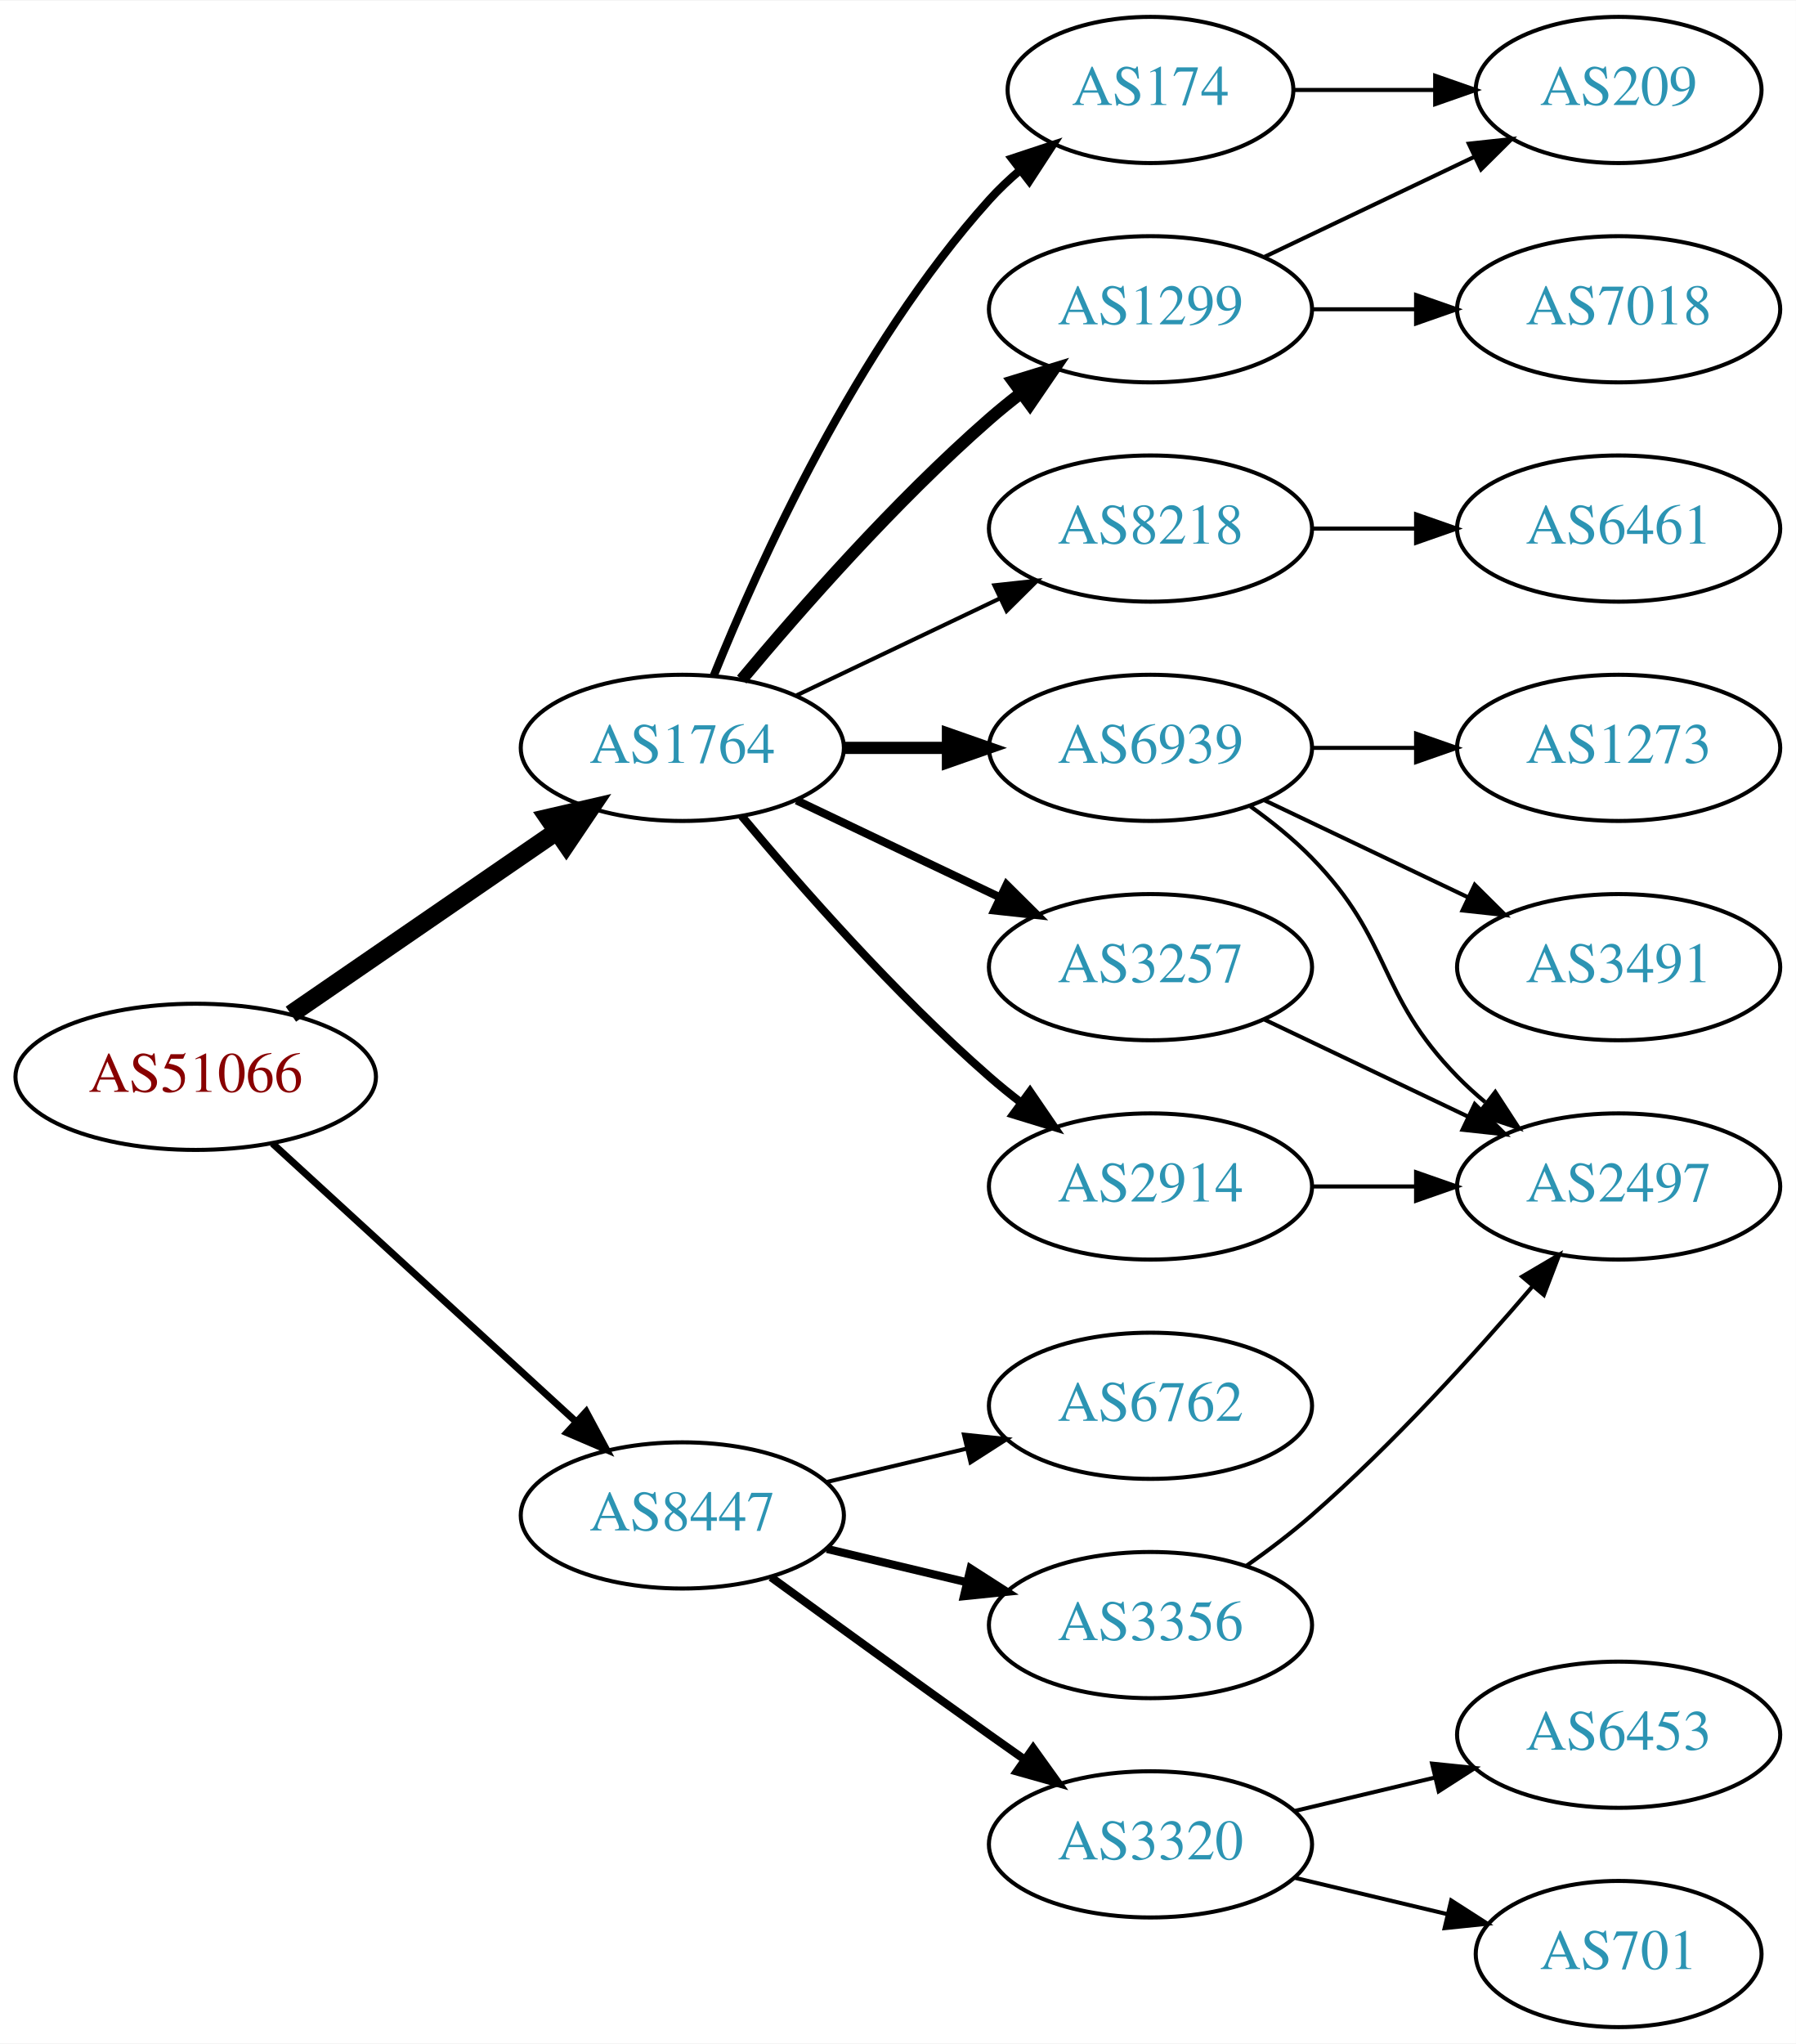
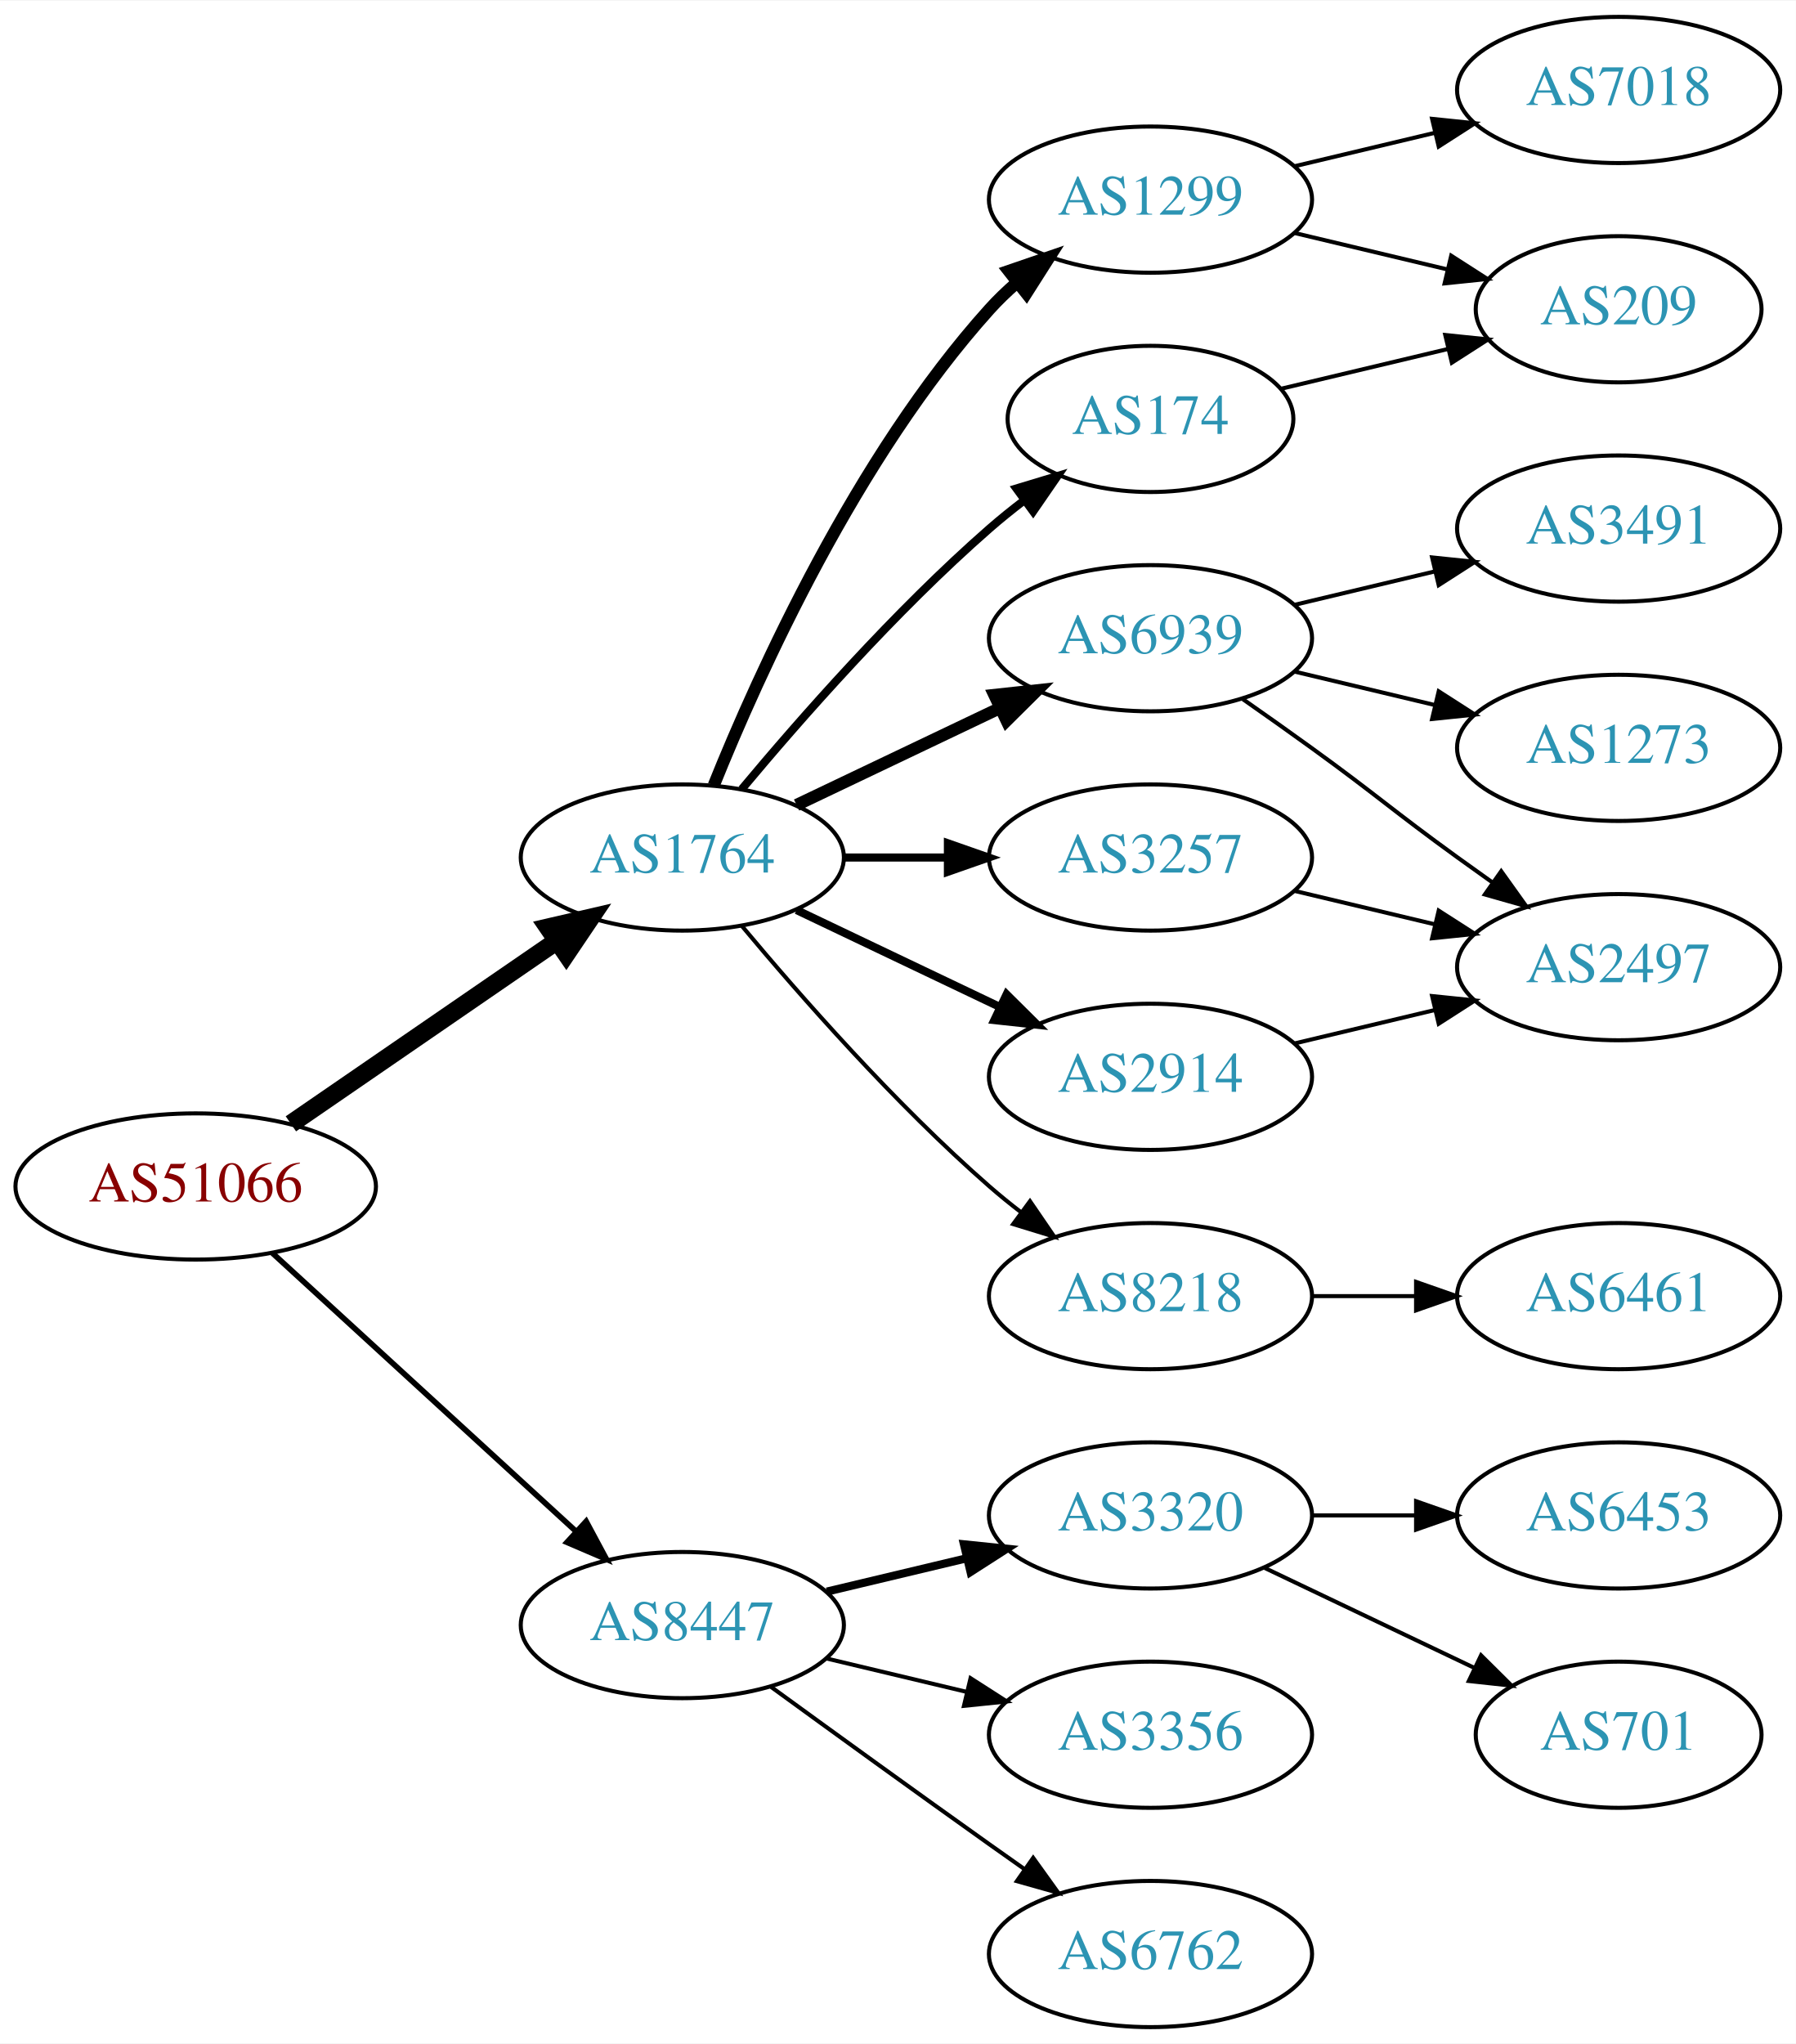
<svg xmlns="http://www.w3.org/2000/svg" xmlns:xlink="http://www.w3.org/1999/xlink" width="442pt" height="503pt" viewBox="0.00 0.00 442.27 503.00">
  <g id="graph0" class="graph" transform="scale(1 1) rotate(0) translate(4 499)">
    <polygon fill="white" stroke="none" points="-4,4 -4,-499 438.271,-499 438.271,4 -4,4" />
    <g id="node1" class="node">
      <g id="a_node1">
        <a xlink:href="/asn/51066" xlink:title="AS51066 ~ AUSTROCONTROL-AS [AT]">
-           <ellipse fill="#ffffff" stroke="black" cx="44.196" cy="-234" rx="44.393" ry="18" />
-           <text text-anchor="middle" x="44.196" y="-230.3" font-family="Times,serif" font-size="14.00" fill="#880000">AS51066</text>
+           <ellipse fill="#ffffff" stroke="black" cx="44.196" cy="-207" rx="44.393" ry="18" />
+           <text text-anchor="middle" x="44.196" y="-203.3" font-family="Times,serif" font-size="14.00" fill="#880000">AS51066</text>
        </a>
      </g>
    </g>
    <g id="node2" class="node">
      <g id="a_node2">
        <a xlink:href="/asn/1764" xlink:title="AS1764 ~ NEXTLAYER-AS [AT]">
-           <ellipse fill="#ffffff" stroke="black" cx="164.039" cy="-315" rx="39.794" ry="18" />
-           <text text-anchor="middle" x="164.039" y="-311.3" font-family="Times,serif" font-size="14.00" fill="#2c94b3">AS1764</text>
+           <ellipse fill="#ffffff" stroke="black" cx="164.039" cy="-288" rx="39.794" ry="18" />
+           <text text-anchor="middle" x="164.039" y="-284.3" font-family="Times,serif" font-size="14.00" fill="#2c94b3">AS1764</text>
        </a>
      </g>
    </g>
    <g id="edge1" class="edge">
-       <path fill="none" stroke="black" stroke-width="4.5" d="M67.639,-249.426C86.22,-262.198 112.781,-280.455 133.161,-294.463" />
-       <polygon fill="black" stroke="black" stroke-width="4.5" points="131.003,-297.758 141.475,-300.178 135.464,-291.269 131.003,-297.758" />
+       <path fill="none" stroke="black" stroke-width="4.5" d="M67.639,-222.426C86.22,-235.198 112.781,-253.455 133.161,-267.463" />
+       <polygon fill="black" stroke="black" stroke-width="4.5" points="131.003,-270.758 141.475,-273.178 135.464,-264.269 131.003,-270.758" />
    </g>
    <g id="node3" class="node">
      <g id="a_node3">
        <a xlink:href="/asn/8447" xlink:title="AS8447 ~ A1 Telekom Austria AG [AT]">
-           <ellipse fill="#ffffff" stroke="black" cx="164.039" cy="-126" rx="39.794" ry="18" />
-           <text text-anchor="middle" x="164.039" y="-122.3" font-family="Times,serif" font-size="14.00" fill="#2c94b3">AS8447</text>
+           <ellipse fill="#ffffff" stroke="black" cx="164.039" cy="-99" rx="39.794" ry="18" />
+           <text text-anchor="middle" x="164.039" y="-95.3" font-family="Times,serif" font-size="14.00" fill="#2c94b3">AS8447</text>
        </a>
      </g>
    </g>
    <g id="edge2" class="edge">
-       <path fill="none" stroke="black" stroke-width="1.731" d="M63.094,-217.597C83.022,-199.333 115.38,-169.678 137.857,-149.079" />
-       <polygon fill="black" stroke="black" stroke-width="1.731" points="140.351,-151.54 145.359,-142.203 135.622,-146.38 140.351,-151.54" />
+       <path fill="none" stroke="black" stroke-width="1.385" d="M63.094,-190.597C83.022,-172.333 115.38,-142.678 137.857,-122.079" />
+       <polygon fill="black" stroke="black" stroke-width="1.385" points="140.351,-124.54 145.359,-115.203 135.622,-119.38 140.351,-124.54" />
    </g>
    <g id="node4" class="node">
      <g id="a_node4">
-         <a xlink:href="/asn/6939" xlink:title="AS6939 ~ Hurricane Electric LLC [US]">
-           <ellipse fill="#ffffff" stroke="black" cx="279.332" cy="-315" rx="39.794" ry="18" />
-           <text text-anchor="middle" x="279.332" y="-311.3" font-family="Times,serif" font-size="14.00" fill="#2c94b3">AS6939</text>
+         <a xlink:href="/asn/3257" xlink:title="AS3257 ~ GTT [DE]">
+           <ellipse fill="#ffffff" stroke="black" cx="279.332" cy="-288" rx="39.794" ry="18" />
+           <text text-anchor="middle" x="279.332" y="-284.3" font-family="Times,serif" font-size="14.00" fill="#2c94b3">AS3257</text>
        </a>
      </g>
    </g>
    <g id="edge3" class="edge">
-       <path fill="none" stroke="black" stroke-width="3" d="M203.711,-315C211.914,-315 220.678,-315 229.21,-315" />
-       <polygon fill="black" stroke="black" stroke-width="3" points="229.449,-318.5 239.449,-315 229.449,-311.5 229.449,-318.5" />
+       <path fill="none" stroke="black" stroke-width="2" d="M203.711,-288C211.914,-288 220.678,-288 229.21,-288" />
+       <polygon fill="black" stroke="black" stroke-width="2" points="229.449,-291.5 239.449,-288 229.449,-284.5 229.449,-291.5" />
    </g>
    <g id="node5" class="node">
      <g id="a_node5">
-         <a xlink:href="/asn/3257" xlink:title="AS3257 ~ GTT [DE]">
-           <ellipse fill="#ffffff" stroke="black" cx="279.332" cy="-261" rx="39.794" ry="18" />
-           <text text-anchor="middle" x="279.332" y="-257.3" font-family="Times,serif" font-size="14.00" fill="#2c94b3">AS3257</text>
+         <a xlink:href="/asn/8218" xlink:title="AS8218 ~ legacy Neotelecoms [FR]">
+           <ellipse fill="#ffffff" stroke="black" cx="279.332" cy="-180" rx="39.794" ry="18" />
+           <text text-anchor="middle" x="279.332" y="-176.3" font-family="Times,serif" font-size="14.00" fill="#2c94b3">AS8218</text>
        </a>
      </g>
    </g>
    <g id="edge4" class="edge">
-       <path fill="none" stroke="black" stroke-width="2" d="M192.175,-302.066C207.169,-294.919 225.99,-285.948 242.213,-278.215" />
-       <polygon fill="black" stroke="black" stroke-width="2" points="243.895,-281.291 251.417,-273.829 240.884,-274.972 243.895,-281.291" />
+       <path fill="none" stroke="black" d="M178.669,-271.183C192.951,-254.071 216.498,-227.255 239.685,-207 242.151,-204.846 244.789,-202.706 247.487,-200.628" />
+       <polygon fill="black" stroke="black" points="249.66,-203.375 255.641,-194.63 245.512,-197.736 249.66,-203.375" />
    </g>
    <g id="node6" class="node">
      <g id="a_node6">
-         <a xlink:href="/asn/2914" xlink:title="AS2914 ~ NTT America, Inc. [US]">
-           <ellipse fill="#ffffff" stroke="black" cx="279.332" cy="-207" rx="39.794" ry="18" />
-           <text text-anchor="middle" x="279.332" y="-203.3" font-family="Times,serif" font-size="14.00" fill="#2c94b3">AS2914</text>
+         <a xlink:href="/asn/1299" xlink:title="AS1299 ~ Telia Carrier [EU]">
+           <ellipse fill="#ffffff" stroke="black" cx="279.332" cy="-450" rx="39.794" ry="18" />
+           <text text-anchor="middle" x="279.332" y="-446.3" font-family="Times,serif" font-size="14.00" fill="#2c94b3">AS1299</text>
        </a>
      </g>
    </g>
    <g id="edge5" class="edge">
-       <path fill="none" stroke="black" stroke-width="2" d="M178.669,-298.183C192.951,-281.071 216.498,-254.255 239.685,-234 242.151,-231.846 244.789,-229.706 247.487,-227.628" />
-       <polygon fill="black" stroke="black" stroke-width="2" points="249.66,-230.375 255.641,-221.63 245.512,-224.736 249.66,-230.375" />
+       <path fill="none" stroke="black" stroke-width="3" d="M171.786,-305.787C182.837,-333.243 206.891,-386.578 239.685,-423 241.688,-425.224 243.906,-427.363 246.239,-429.397" />
+       <polygon fill="black" stroke="black" stroke-width="3" points="244.437,-432.433 254.458,-435.873 248.769,-426.935 244.437,-432.433" />
    </g>
    <g id="node7" class="node">
      <g id="a_node7">
        <a xlink:href="/asn/174" xlink:title="AS174 ~ Cogent Communications [US]">
-           <ellipse fill="#ffffff" stroke="black" cx="279.332" cy="-477" rx="35.194" ry="18" />
-           <text text-anchor="middle" x="279.332" y="-473.3" font-family="Times,serif" font-size="14.00" fill="#2c94b3">AS174</text>
+           <ellipse fill="#ffffff" stroke="black" cx="279.332" cy="-396" rx="35.194" ry="18" />
+           <text text-anchor="middle" x="279.332" y="-392.3" font-family="Times,serif" font-size="14.00" fill="#2c94b3">AS174</text>
        </a>
      </g>
    </g>
    <g id="edge6" class="edge">
-       <path fill="none" stroke="black" stroke-width="2" d="M171.786,-332.787C182.837,-360.243 206.891,-413.578 239.685,-450 242.001,-452.572 244.606,-455.03 247.341,-457.343" />
-       <polygon fill="black" stroke="black" stroke-width="2" points="245.207,-460.117 255.264,-463.448 249.479,-454.572 245.207,-460.117" />
+       <path fill="none" stroke="black" stroke-width="2" d="M178.669,-304.817C192.951,-321.929 216.498,-348.745 239.685,-369 242.355,-371.332 245.228,-373.648 248.158,-375.886" />
+       <polygon fill="black" stroke="black" stroke-width="2" points="246.309,-378.87 256.449,-381.939 250.436,-373.216 246.309,-378.87" />
    </g>
    <g id="node8" class="node">
      <g id="a_node8">
-         <a xlink:href="/asn/8218" xlink:title="AS8218 ~ legacy Neotelecoms [FR]">
-           <ellipse fill="#ffffff" stroke="black" cx="279.332" cy="-369" rx="39.794" ry="18" />
-           <text text-anchor="middle" x="279.332" y="-365.3" font-family="Times,serif" font-size="14.00" fill="#2c94b3">AS8218</text>
+         <a xlink:href="/asn/2914" xlink:title="AS2914 ~ NTT America, Inc. [US]">
+           <ellipse fill="#ffffff" stroke="black" cx="279.332" cy="-234" rx="39.794" ry="18" />
+           <text text-anchor="middle" x="279.332" y="-230.3" font-family="Times,serif" font-size="14.00" fill="#2c94b3">AS2914</text>
        </a>
      </g>
    </g>
    <g id="edge7" class="edge">
-       <path fill="none" stroke="black" d="M192.175,-327.934C207.169,-335.081 225.99,-344.052 242.213,-351.785" />
-       <polygon fill="black" stroke="black" points="240.884,-355.028 251.417,-356.171 243.895,-348.709 240.884,-355.028" />
+       <path fill="none" stroke="black" stroke-width="2" d="M192.175,-275.066C207.169,-267.919 225.99,-258.948 242.213,-251.215" />
+       <polygon fill="black" stroke="black" stroke-width="2" points="243.895,-254.291 251.417,-246.829 240.884,-247.972 243.895,-254.291" />
    </g>
    <g id="node9" class="node">
      <g id="a_node9">
-         <a xlink:href="/asn/1299" xlink:title="AS1299 ~ Telia Carrier [EU]">
-           <ellipse fill="#ffffff" stroke="black" cx="279.332" cy="-423" rx="39.794" ry="18" />
-           <text text-anchor="middle" x="279.332" y="-419.3" font-family="Times,serif" font-size="14.00" fill="#2c94b3">AS1299</text>
+         <a xlink:href="/asn/6939" xlink:title="AS6939 ~ Hurricane Electric LLC [US]">
+           <ellipse fill="#ffffff" stroke="black" cx="279.332" cy="-342" rx="39.794" ry="18" />
+           <text text-anchor="middle" x="279.332" y="-338.3" font-family="Times,serif" font-size="14.00" fill="#2c94b3">AS6939</text>
        </a>
      </g>
    </g>
    <g id="edge8" class="edge">
-       <path fill="none" stroke="black" stroke-width="3" d="M178.669,-331.817C192.951,-348.929 216.498,-375.745 239.685,-396 242.151,-398.154 244.789,-400.294 247.487,-402.372" />
-       <polygon fill="black" stroke="black" stroke-width="3" points="245.512,-405.264 255.641,-408.37 249.66,-399.625 245.512,-405.264" />
+       <path fill="none" stroke="black" stroke-width="3" d="M192.175,-300.934C207.169,-308.081 225.99,-317.052 242.213,-324.785" />
+       <polygon fill="black" stroke="black" stroke-width="3" points="240.884,-328.028 251.417,-329.171 243.895,-321.709 240.884,-328.028" />
    </g>
    <g id="node16" class="node">
      <g id="a_node16">
-         <a xlink:href="/asn/3356" xlink:title="AS3356 ~ Level 3 Parent, LLC [US]">
-           <ellipse fill="#ffffff" stroke="black" cx="279.332" cy="-99" rx="39.794" ry="18" />
-           <text text-anchor="middle" x="279.332" y="-95.3" font-family="Times,serif" font-size="14.00" fill="#2c94b3">AS3356</text>
+         <a xlink:href="/asn/3320" xlink:title="AS3320 ~ DTAG [DE]">
+           <ellipse fill="#ffffff" stroke="black" cx="279.332" cy="-126" rx="39.794" ry="18" />
+           <text text-anchor="middle" x="279.332" y="-122.3" font-family="Times,serif" font-size="14.00" fill="#2c94b3">AS3320</text>
        </a>
      </g>
    </g>
    <g id="edge18" class="edge">
-       <path fill="none" stroke="black" stroke-width="2" d="M199.646,-117.752C210.517,-115.162 222.671,-112.265 234.114,-109.538" />
-       <polygon fill="black" stroke="black" stroke-width="2" points="235.02,-112.92 243.936,-107.197 233.397,-106.111 235.02,-112.92" />
+       <path fill="none" stroke="black" stroke-width="2" d="M199.646,-107.248C210.517,-109.838 222.671,-112.735 234.114,-115.462" />
+       <polygon fill="black" stroke="black" stroke-width="2" points="233.397,-118.889 243.936,-117.803 235.02,-112.08 233.397,-118.889" />
    </g>
    <g id="node17" class="node">
      <g id="a_node17">
-         <a xlink:href="/asn/3320" xlink:title="AS3320 ~ DTAG [DE]">
-           <ellipse fill="#ffffff" stroke="black" cx="279.332" cy="-45" rx="39.794" ry="18" />
-           <text text-anchor="middle" x="279.332" y="-41.3" font-family="Times,serif" font-size="14.00" fill="#2c94b3">AS3320</text>
+         <a xlink:href="/asn/3356" xlink:title="AS3356 ~ Level 3 Parent, LLC [US]">
+           <ellipse fill="#ffffff" stroke="black" cx="279.332" cy="-72" rx="39.794" ry="18" />
+           <text text-anchor="middle" x="279.332" y="-68.3" font-family="Times,serif" font-size="14.00" fill="#2c94b3">AS3356</text>
        </a>
      </g>
    </g>
    <g id="edge19" class="edge">
-       <path fill="none" stroke="black" stroke-width="2" d="M185.887,-110.778C200.821,-99.909 221.435,-84.975 239.685,-72 242.506,-69.995 245.449,-67.915 248.397,-65.841" />
-       <polygon fill="black" stroke="black" stroke-width="2" points="250.443,-68.681 256.621,-60.074 246.424,-62.95 250.443,-68.681" />
+       <path fill="none" stroke="black" d="M199.646,-90.752C210.517,-88.162 222.671,-85.265 234.114,-82.538" />
+       <polygon fill="black" stroke="black" points="235.02,-85.92 243.936,-80.197 233.397,-79.111 235.02,-85.92" />
    </g>
    <g id="node18" class="node">
      <g id="a_node18">
        <a xlink:href="/asn/6762" xlink:title="AS6762 ~ TELECOM ITALIA SPARKLE S.p.A. [IT]">
-           <ellipse fill="#ffffff" stroke="black" cx="279.332" cy="-153" rx="39.794" ry="18" />
-           <text text-anchor="middle" x="279.332" y="-149.3" font-family="Times,serif" font-size="14.00" fill="#2c94b3">AS6762</text>
+           <ellipse fill="#ffffff" stroke="black" cx="279.332" cy="-18" rx="39.794" ry="18" />
+           <text text-anchor="middle" x="279.332" y="-14.3" font-family="Times,serif" font-size="14.00" fill="#2c94b3">AS6762</text>
        </a>
      </g>
    </g>
    <g id="edge20" class="edge">
-       <path fill="none" stroke="black" d="M199.646,-134.248C210.517,-136.838 222.671,-139.735 234.114,-142.462" />
-       <polygon fill="black" stroke="black" points="233.397,-145.889 243.936,-144.803 235.02,-139.08 233.397,-145.889" />
+       <path fill="none" stroke="black" d="M185.887,-83.778C200.821,-72.909 221.435,-57.975 239.685,-45 242.506,-42.995 245.449,-40.915 248.397,-38.841" />
+       <polygon fill="black" stroke="black" points="250.443,-41.681 256.621,-33.074 246.424,-35.95 250.443,-41.681" />
    </g>
    <g id="node10" class="node">
      <g id="a_node10">
        <a xlink:href="/asn/2497" xlink:title="AS2497 ~ Internet Initiative Japan Inc. [JP]">
-           <ellipse fill="#ffffff" stroke="black" cx="394.625" cy="-207" rx="39.794" ry="18" />
-           <text text-anchor="middle" x="394.625" y="-203.3" font-family="Times,serif" font-size="14.00" fill="#2c94b3">AS2497</text>
+           <ellipse fill="#ffffff" stroke="black" cx="394.625" cy="-261" rx="39.794" ry="18" />
+           <text text-anchor="middle" x="394.625" y="-257.3" font-family="Times,serif" font-size="14.00" fill="#2c94b3">AS2497</text>
        </a>
      </g>
    </g>
    <g id="edge9" class="edge">
-       <path fill="none" stroke="black" d="M303.926,-300.611C309.182,-296.852 314.513,-292.563 318.978,-288 339.151,-267.383 334.806,-254.617 354.978,-234 357.071,-231.861 359.354,-229.782 361.731,-227.79" />
-       <polygon fill="black" stroke="black" points="364.249,-230.268 370.031,-221.389 359.974,-224.725 364.249,-230.268" />
+       <path fill="none" stroke="black" d="M314.939,-279.752C325.81,-277.162 337.964,-274.265 349.407,-271.538" />
+       <polygon fill="black" stroke="black" points="350.313,-274.92 359.229,-269.197 348.69,-268.111 350.313,-274.92" />
    </g>
    <g id="node11" class="node">
      <g id="a_node11">
-         <a xlink:href="/asn/3491" xlink:title="AS3491 ~ PCCW Global, Inc. [US]">
-           <ellipse fill="#ffffff" stroke="black" cx="394.625" cy="-261" rx="39.794" ry="18" />
-           <text text-anchor="middle" x="394.625" y="-257.3" font-family="Times,serif" font-size="14.00" fill="#2c94b3">AS3491</text>
+         <a xlink:href="/asn/6461" xlink:title="AS6461 ~ Zayo Bandwidth [US]">
+           <ellipse fill="#ffffff" stroke="black" cx="394.625" cy="-180" rx="39.794" ry="18" />
+           <text text-anchor="middle" x="394.625" y="-176.3" font-family="Times,serif" font-size="14.00" fill="#2c94b3">AS6461</text>
        </a>
      </g>
    </g>
    <g id="edge10" class="edge">
-       <path fill="none" stroke="black" d="M307.468,-302.066C322.462,-294.919 341.283,-285.948 357.506,-278.215" />
-       <polygon fill="black" stroke="black" points="359.188,-281.291 366.71,-273.829 356.177,-274.972 359.188,-281.291" />
+       <path fill="none" stroke="black" d="M319.004,-180C327.207,-180 335.971,-180 344.503,-180" />
+       <polygon fill="black" stroke="black" points="344.742,-183.5 354.742,-180 344.742,-176.5 344.742,-183.5" />
    </g>
    <g id="node12" class="node">
      <g id="a_node12">
+         <a xlink:href="/asn/7018" xlink:title="AS7018 ~ AT&amp;T Services, Inc. [US]">
+           <ellipse fill="#ffffff" stroke="black" cx="394.625" cy="-477" rx="39.794" ry="18" />
+           <text text-anchor="middle" x="394.625" y="-473.3" font-family="Times,serif" font-size="14.00" fill="#2c94b3">AS7018</text>
+         </a>
+       </g>
+     </g>
+     <g id="edge11" class="edge">
+       <path fill="none" stroke="black" d="M314.939,-458.248C325.81,-460.838 337.964,-463.735 349.407,-466.462" />
+       <polygon fill="black" stroke="black" points="348.69,-469.889 359.229,-468.803 350.313,-463.08 348.69,-469.889" />
+     </g>
+     <g id="node13" class="node">
+       <g id="a_node13">
+         <a xlink:href="/asn/209" xlink:title="AS209 ~ CenturyLink Communications, LLC [US]">
+           <ellipse fill="#ffffff" stroke="black" cx="394.625" cy="-423" rx="35.194" ry="18" />
+           <text text-anchor="middle" x="394.625" y="-419.3" font-family="Times,serif" font-size="14.00" fill="#2c94b3">AS209</text>
+         </a>
+       </g>
+     </g>
+     <g id="edge12" class="edge">
+       <path fill="none" stroke="black" d="M314.939,-441.752C326.733,-438.942 340.038,-435.771 352.306,-432.847" />
+       <polygon fill="black" stroke="black" points="353.394,-436.186 362.311,-430.463 351.772,-429.376 353.394,-436.186" />
+     </g>
+     <g id="edge14" class="edge">
+       <path fill="none" stroke="black" d="M311.589,-403.449C324.22,-406.459 338.974,-409.976 352.46,-413.19" />
+       <polygon fill="black" stroke="black" points="351.93,-416.661 362.469,-415.575 353.553,-409.852 351.93,-416.661" />
+     </g>
+     <g id="edge13" class="edge">
+       <path fill="none" stroke="black" d="M314.939,-242.248C325.81,-244.838 337.964,-247.735 349.407,-250.462" />
+       <polygon fill="black" stroke="black" points="348.69,-253.889 359.229,-252.803 350.313,-247.08 348.69,-253.889" />
+     </g>
+     <g id="edge15" class="edge">
+       <path fill="none" stroke="black" d="M302.089,-326.991C307.623,-323.121 313.542,-318.936 318.978,-315 335.178,-303.271 338.778,-299.729 354.978,-288 357.781,-285.971 360.712,-283.875 363.653,-281.79" />
+       <polygon fill="black" stroke="black" points="365.704,-284.627 371.868,-276.009 361.675,-278.903 365.704,-284.627" />
+     </g>
+     <g id="node14" class="node">
+       <g id="a_node14">
+         <a xlink:href="/asn/3491" xlink:title="AS3491 ~ PCCW Global, Inc. [US]">
+           <ellipse fill="#ffffff" stroke="black" cx="394.625" cy="-369" rx="39.794" ry="18" />
+           <text text-anchor="middle" x="394.625" y="-365.3" font-family="Times,serif" font-size="14.00" fill="#2c94b3">AS3491</text>
+         </a>
+       </g>
+     </g>
+     <g id="edge16" class="edge">
+       <path fill="none" stroke="black" d="M314.939,-350.248C325.81,-352.838 337.964,-355.735 349.407,-358.462" />
+       <polygon fill="black" stroke="black" points="348.69,-361.889 359.229,-360.803 350.313,-355.08 348.69,-361.889" />
+     </g>
+     <g id="node15" class="node">
+       <g id="a_node15">
        <a xlink:href="/asn/1273" xlink:title="AS1273 ~ Vodafone Group PLC [EU]">
          <ellipse fill="#ffffff" stroke="black" cx="394.625" cy="-315" rx="39.794" ry="18" />
          <text text-anchor="middle" x="394.625" y="-311.3" font-family="Times,serif" font-size="14.00" fill="#2c94b3">AS1273</text>
        </a>
      </g>
    </g>
-     <g id="edge11" class="edge">
-       <path fill="none" stroke="black" d="M319.004,-315C327.207,-315 335.971,-315 344.503,-315" />
-       <polygon fill="black" stroke="black" points="344.742,-318.5 354.742,-315 344.742,-311.5 344.742,-318.5" />
-     </g>
-     <g id="edge14" class="edge">
-       <path fill="none" stroke="black" d="M307.468,-248.066C322.462,-240.919 341.283,-231.948 357.506,-224.215" />
-       <polygon fill="black" stroke="black" points="359.188,-227.291 366.71,-219.829 356.177,-220.972 359.188,-227.291" />
-     </g>
-     <g id="edge12" class="edge">
-       <path fill="none" stroke="black" d="M319.004,-207C327.207,-207 335.971,-207 344.503,-207" />
-       <polygon fill="black" stroke="black" points="344.742,-210.5 354.742,-207 344.742,-203.5 344.742,-210.5" />
-     </g>
-     <g id="node13" class="node">
-       <g id="a_node13">
-         <a xlink:href="/asn/209" xlink:title="AS209 ~ CenturyLink Communications, LLC [US]">
-           <ellipse fill="#ffffff" stroke="black" cx="394.625" cy="-477" rx="35.194" ry="18" />
-           <text text-anchor="middle" x="394.625" y="-473.3" font-family="Times,serif" font-size="14.00" fill="#2c94b3">AS209</text>
-         </a>
-       </g>
-     </g>
-     <g id="edge13" class="edge">
-       <path fill="none" stroke="black" d="M314.631,-477C325.501,-477 337.678,-477 349.156,-477" />
-       <polygon fill="black" stroke="black" points="349.442,-480.5 359.442,-477 349.442,-473.5 349.442,-480.5" />
-     </g>
-     <g id="node14" class="node">
-       <g id="a_node14">
-         <a xlink:href="/asn/6461" xlink:title="AS6461 ~ Zayo Bandwidth [US]">
-           <ellipse fill="#ffffff" stroke="black" cx="394.625" cy="-369" rx="39.794" ry="18" />
-           <text text-anchor="middle" x="394.625" y="-365.3" font-family="Times,serif" font-size="14.00" fill="#2c94b3">AS6461</text>
-         </a>
-       </g>
-     </g>
-     <g id="edge15" class="edge">
-       <path fill="none" stroke="black" d="M319.004,-369C327.207,-369 335.971,-369 344.503,-369" />
-       <polygon fill="black" stroke="black" points="344.742,-372.5 354.742,-369 344.742,-365.5 344.742,-372.5" />
-     </g>
    <g id="edge17" class="edge">
-       <path fill="none" stroke="black" d="M307.468,-435.934C322.9,-443.29 342.385,-452.577 358.92,-460.459" />
-       <polygon fill="black" stroke="black" points="357.729,-463.768 368.262,-464.911 360.741,-457.449 357.729,-463.768" />
-     </g>
-     <g id="node15" class="node">
-       <g id="a_node15">
-         <a xlink:href="/asn/7018" xlink:title="AS7018 ~ AT&amp;T Services, Inc. [US]">
-           <ellipse fill="#ffffff" stroke="black" cx="394.625" cy="-423" rx="39.794" ry="18" />
-           <text text-anchor="middle" x="394.625" y="-419.3" font-family="Times,serif" font-size="14.00" fill="#2c94b3">AS7018</text>
-         </a>
-       </g>
-     </g>
-     <g id="edge16" class="edge">
-       <path fill="none" stroke="black" d="M319.004,-423C327.207,-423 335.971,-423 344.503,-423" />
-       <polygon fill="black" stroke="black" points="344.742,-426.5 354.742,-423 344.742,-419.5 344.742,-426.5" />
-     </g>
-     <g id="edge21" class="edge">
-       <path fill="none" stroke="black" d="M303.022,-113.63C308.424,-117.44 314.047,-121.692 318.978,-126 338.905,-143.407 359.097,-165.658 373.446,-182.433" />
-       <polygon fill="black" stroke="black" points="370.867,-184.804 379.995,-190.183 376.214,-180.286 370.867,-184.804" />
+       <path fill="none" stroke="black" d="M314.939,-333.752C325.81,-331.162 337.964,-328.265 349.407,-325.538" />
+       <polygon fill="black" stroke="black" points="350.313,-328.92 359.229,-323.197 348.69,-322.111 350.313,-328.92" />
    </g>
    <g id="node19" class="node">
      <g id="a_node19">
        <a xlink:href="/asn/6453" xlink:title="AS6453 ~ TATA COMMUNICATIONS (AMERICA) INC [US]">
-           <ellipse fill="#ffffff" stroke="black" cx="394.625" cy="-72" rx="39.794" ry="18" />
-           <text text-anchor="middle" x="394.625" y="-68.3" font-family="Times,serif" font-size="14.00" fill="#2c94b3">AS6453</text>
-         </a>
-       </g>
-     </g>
-     <g id="edge22" class="edge">
-       <path fill="none" stroke="black" d="M314.939,-53.248C325.81,-55.838 337.964,-58.735 349.407,-61.462" />
-       <polygon fill="black" stroke="black" points="348.69,-64.889 359.229,-63.803 350.313,-58.08 348.69,-64.889" />
+           <ellipse fill="#ffffff" stroke="black" cx="394.625" cy="-126" rx="39.794" ry="18" />
+           <text text-anchor="middle" x="394.625" y="-122.3" font-family="Times,serif" font-size="14.00" fill="#2c94b3">AS6453</text>
+         </a>
+       </g>
+     </g>
+     <g id="edge21" class="edge">
+       <path fill="none" stroke="black" d="M319.004,-126C327.207,-126 335.971,-126 344.503,-126" />
+       <polygon fill="black" stroke="black" points="344.742,-129.5 354.742,-126 344.742,-122.5 344.742,-129.5" />
    </g>
    <g id="node20" class="node">
      <g id="a_node20">
        <a xlink:href="/asn/701" xlink:title="AS701 ~ UUNET [US]">
-           <ellipse fill="#ffffff" stroke="black" cx="394.625" cy="-18" rx="35.194" ry="18" />
-           <text text-anchor="middle" x="394.625" y="-14.3" font-family="Times,serif" font-size="14.00" fill="#2c94b3">AS701</text>
-         </a>
-       </g>
-     </g>
-     <g id="edge23" class="edge">
-       <path fill="none" stroke="black" d="M314.939,-36.752C326.733,-33.941 340.038,-30.771 352.306,-27.847" />
-       <polygon fill="black" stroke="black" points="353.394,-31.186 362.311,-25.463 351.772,-24.377 353.394,-31.186" />
+           <ellipse fill="#ffffff" stroke="black" cx="394.625" cy="-72" rx="35.194" ry="18" />
+           <text text-anchor="middle" x="394.625" y="-68.3" font-family="Times,serif" font-size="14.00" fill="#2c94b3">AS701</text>
+         </a>
+       </g>
+     </g>
+     <g id="edge22" class="edge">
+       <path fill="none" stroke="black" d="M307.468,-113.066C322.9,-105.71 342.385,-96.423 358.92,-88.541" />
+       <polygon fill="black" stroke="black" points="360.741,-91.551 368.262,-84.089 357.729,-85.232 360.741,-91.551" />
    </g>
  </g>
</svg>
